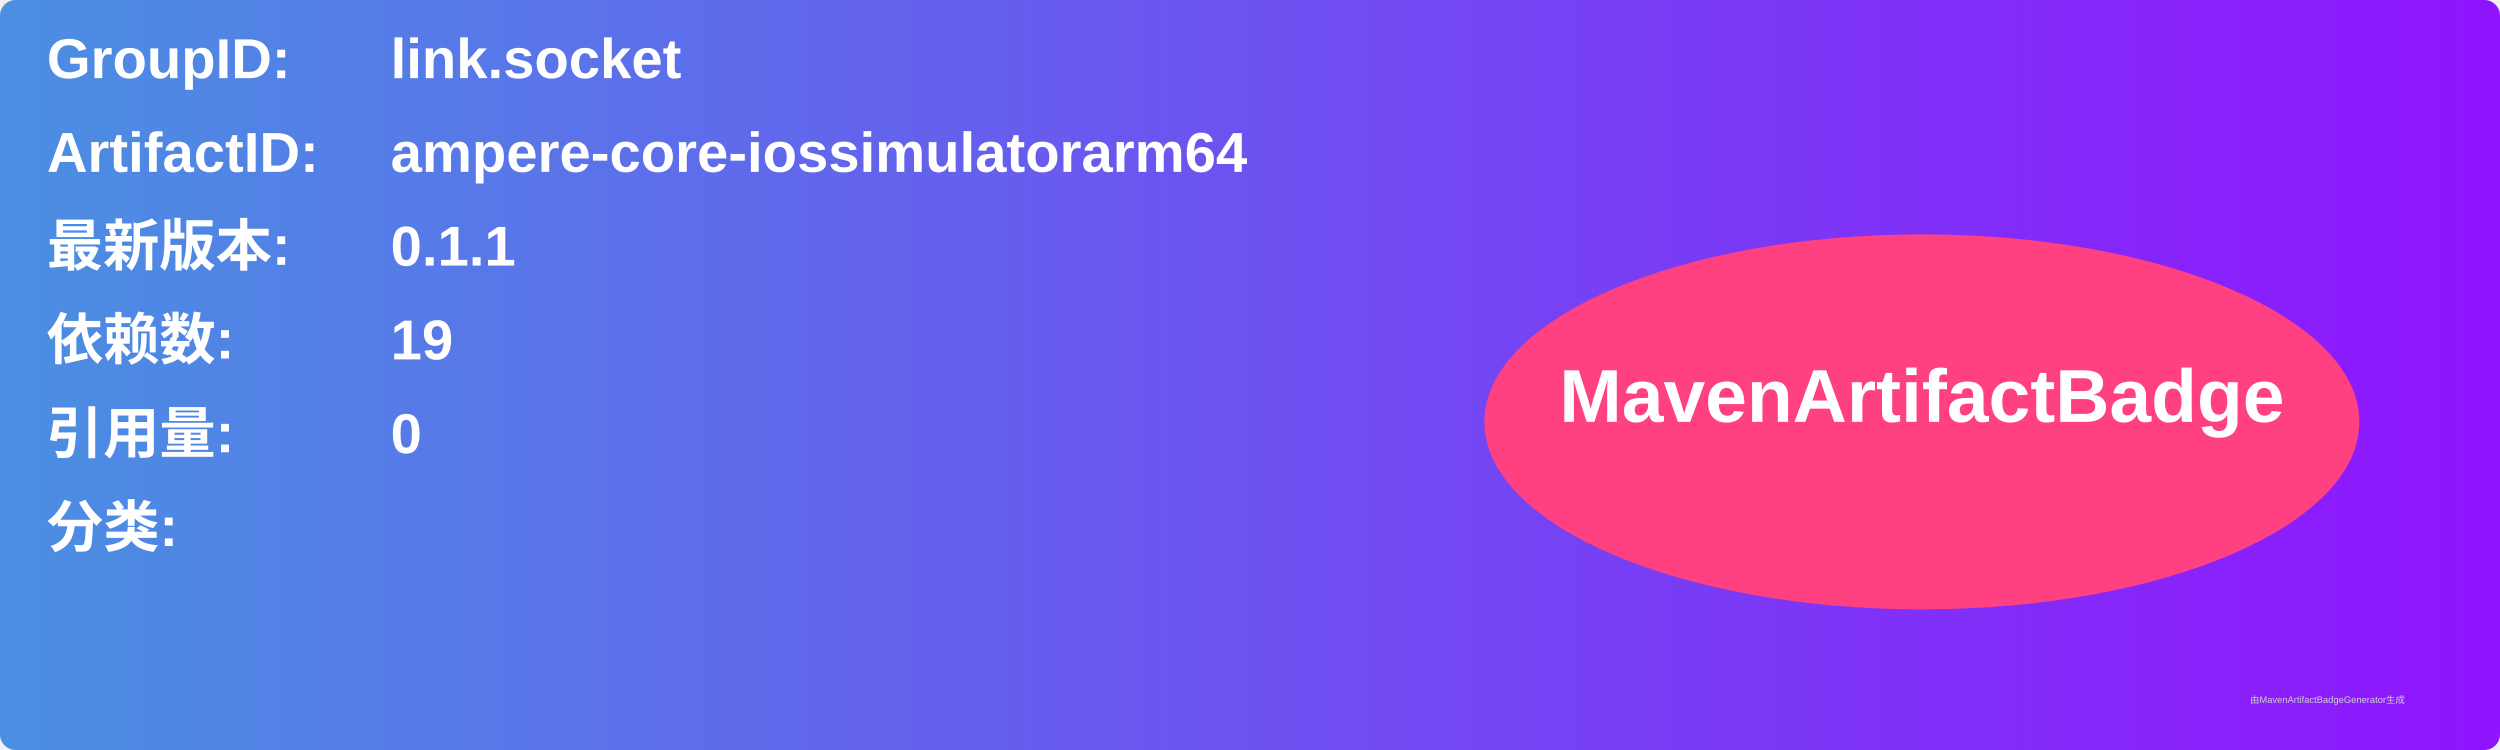
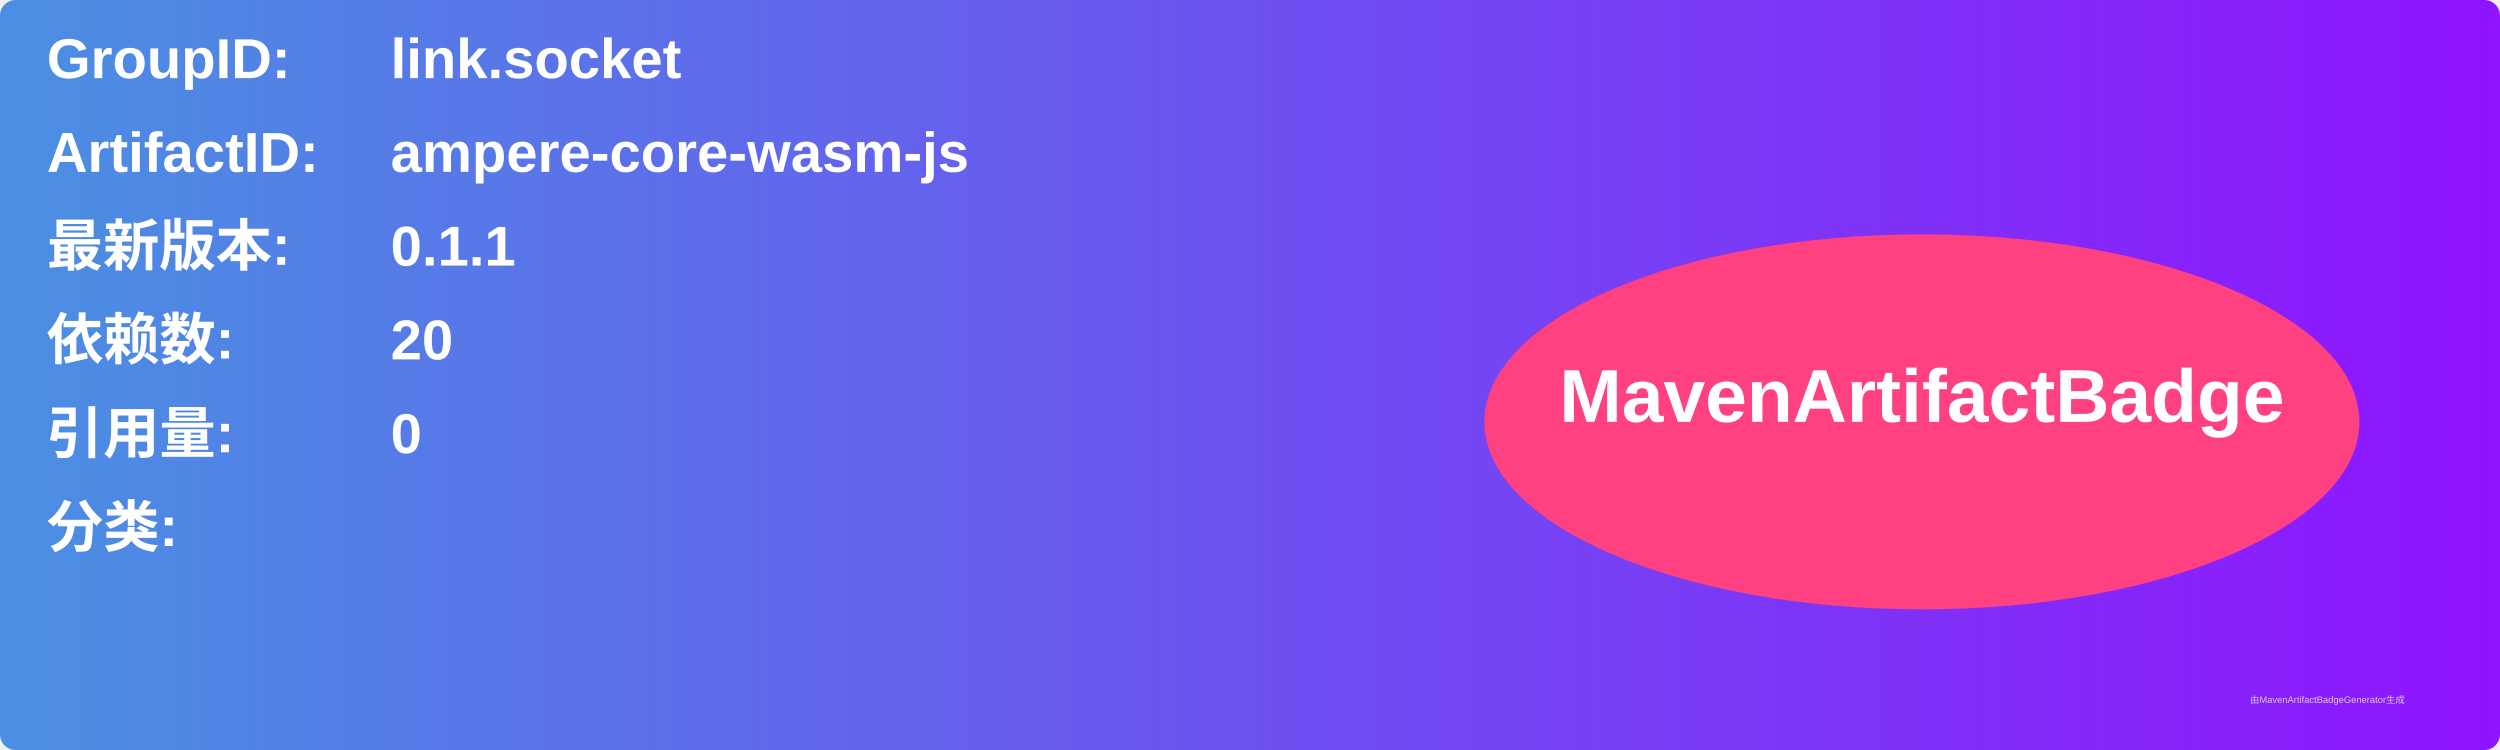
<svg xmlns="http://www.w3.org/2000/svg" width="800" height="240" viewBox="0 0 800 240">
  <linearGradient id="grad" x1="0%" y1="0%" x2="100%" y2="0%">
    <stop offset="0%" stop-color="#4a90e2" />
    <stop offset="100%" stop-color="#9013fe" />
  </linearGradient>
  <rect width="100%" height="100%" rx="5" ry="5" fill="url(#grad)" />
  <g transform="translate(15, 15)">
    <text x="0" y="10" font-family="Arial" font-size="18" fill="white" font-weight="bold" width="260">GroupID:</text>
    <text x="110" y="10" font-family="Arial" font-size="18" fill="white" font-weight="bold" width="460">link.socket</text>
    <text x="0" y="40" font-family="Arial" font-size="18" fill="white" font-weight="bold" width="260">ArtifactID:</text>
-     <text x="110" y="40" font-family="Arial" font-size="18" fill="white" font-weight="bold" width="460">ampere-core-iossimulatorarm64</text>
+     <text x="110" y="40" font-family="Arial" font-size="18" fill="white" font-weight="bold" width="460">ampere-core-wasm-js</text>
    <text x="0" y="70" font-family="Arial" font-size="18" fill="white" font-weight="bold">最新版本:</text>
    <text x="110" y="70" font-family="Arial" font-size="18" fill="white" font-weight="bold">
      <tspan font-weight="bold">0.1.1</tspan>
    </text>
    <text x="0" y="100" font-family="Arial" font-size="18" fill="white" font-weight="bold">依赖数: </text>
    <text x="110" y="100" font-family="Arial" font-size="18" fill="white">
-       <tspan font-weight="bold">19</tspan>
+       <tspan font-weight="bold">20</tspan>
    </text>
    <text x="0" y="130" font-family="Arial" font-size="18" fill="white" font-weight="bold">引用量: </text>
    <text x="110" y="130" font-family="Arial" font-size="18" fill="white">
      <tspan font-weight="bold">0</tspan>
    </text>
    <text x="0" y="160" font-family="Arial" font-size="18" fill="white" font-weight="bold">分类:</text>
    <text x="10" y="190" font-family="Arial" font-size="10" fill="white">
      <tspan font-weight="bold" />
    </text>
    <ellipse cx="600" cy="120" rx="140" ry="60" fill="#ff4081" />
    <text x="600" y="120" text-anchor="middle" font-family="Arial" font-size="24" fill="white" font-weight="bold">MavenArtifactBadge</text>
  </g>
  <text x="720" y="225" font-family="Arial" font-size="3" fill="#d0d0d0">由MavenArtifactBadgeGenerator生成</text>
</svg>
